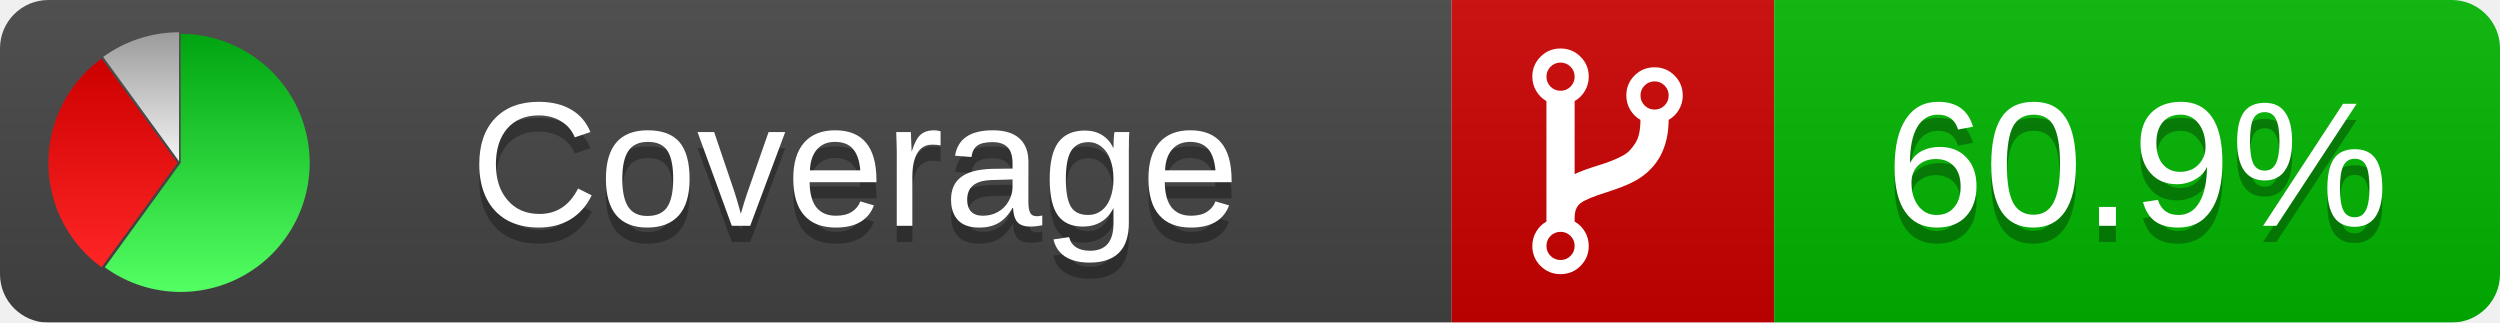
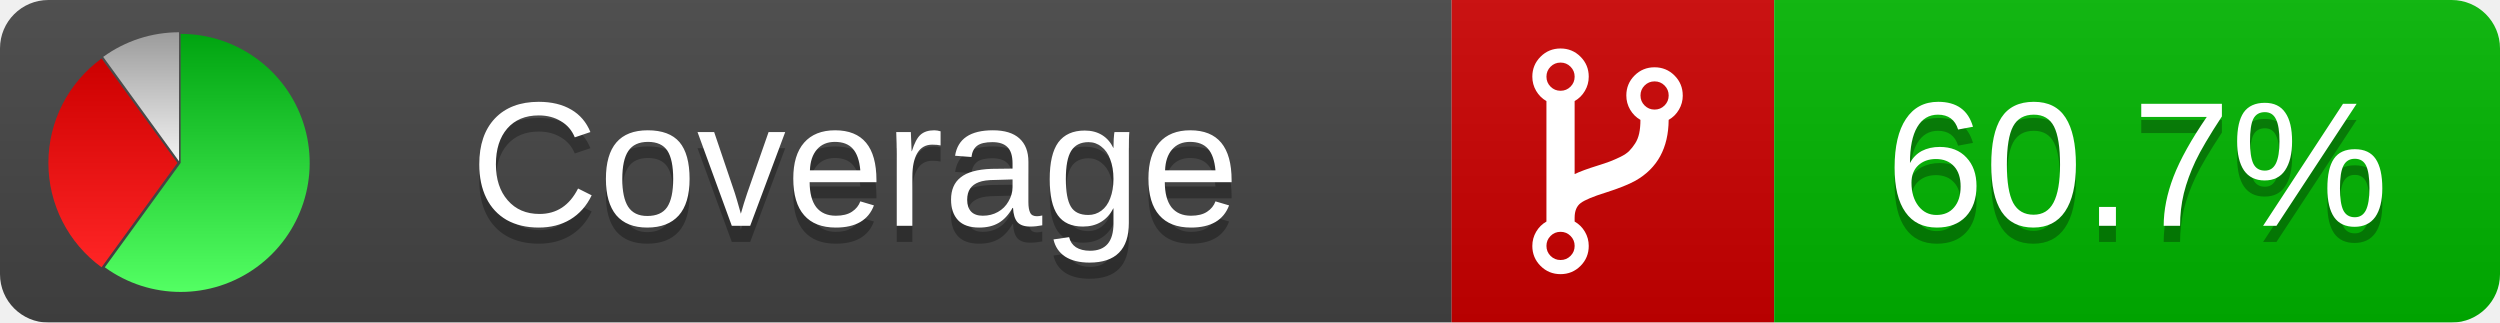
<svg xmlns="http://www.w3.org/2000/svg" xmlns:xlink="http://www.w3.org/1999/xlink" width="155" height="20">
  <style type="text/css">
          
            @keyframes fadeout {
              0 % { visibility: visible; opacity: 1; }
              40% { visibility: visible; opacity: 1; }
              50% { visibility: hidden; opacity: 0; }
              90% { visibility: hidden; opacity: 0; }
              100% { visibility: visible; opacity: 1; }
            }
            @keyframes fadein {
              0% { visibility: hidden; opacity: 0; }
              40% { visibility: hidden; opacity: 0; }
              50% { visibility: visible; opacity: 1; }
              90% { visibility: visible; opacity: 1; }
              100% { visibility: hidden; opacity: 0; }
            }
            .linecoverage {
                animation-duration: 10s;
                animation-name: fadeout;
                animation-iteration-count: infinite;
            }
            .branchcoverage {
                animation-duration: 10s;
                animation-name: fadein;
                animation-iteration-count: infinite;
            }
          
    </style>
  <defs>
    <linearGradient id="gradient" x2="0" y2="100%">
      <stop offset="0" stop-color="#bbb" stop-opacity=".1" />
      <stop offset="1" stop-opacity=".1" />
    </linearGradient>
    <linearGradient id="green" x2="0" y2="100%">
      <stop offset="0" stop-color="#00A410" />
      <stop offset="1" stop-color="#53FF63" />
    </linearGradient>
    <linearGradient id="red" x2="0" y2="100%">
      <stop offset="0" stop-color="#C00" />
      <stop offset="1" stop-color="#FF2525" />
    </linearGradient>
    <linearGradient id="gray" x2="0" y2="100%">
      <stop offset="0" stop-color="#9B9B9B" />
      <stop offset="1" stop-color="#F3F3F3" />
    </linearGradient>
    <mask id="mask">
      <rect width="155" height="20" rx="3" fill="#fff" />
    </mask>
    <g id="icon">
      <path style="fill:url(#green);" d="M205,202.5 l0,-200 a200,200 0 1,1 -117.558,361.803 z" />
      <path style="fill:url(#red);" d="M200,202.5 l-117.558,161.803 a200,200 0 0,1 0,-323.607 z" />
      <path style="fill:url(#gray);" d="M202.5,200 l-117.558,-161.803 a200,200 0 0,1 117.558,-38.196 z" />
    </g>
  </defs>
  <g mask="url(#mask)">
    <rect x="0" y="0" width="90" height="20" fill="#444" />
    <rect x="90" y="0" width="20" height="20" fill="#c00" />
    <rect x="110" y="0" width="45" height="20" fill="#00B600" />
    <rect x="0" y="0" width="155" height="20" fill="url(#gradient)" />
  </g>
  <g>
    <path class="" fill="#fff" d="m 97.628,15.247 q 0,-0.364 -0.255,-0.619 -0.255,-0.255 -0.619,-0.255 -0.364,0 -0.619,0.255 -0.255,0.255 -0.255,0.619 0,0.364 0.255,0.619 0.255,0.255 0.619,0.255 0.364,0 0.619,-0.255 0.255,-0.255 0.255,-0.619 z m 0,-10.493 q 0,-0.364 -0.255,-0.619 -0.255,-0.255 -0.619,-0.255 -0.364,0 -0.619,0.255 -0.255,0.255 -0.255,0.619 0,0.364 0.255,0.619 0.255,0.255 0.619,0.255 0.364,0 0.619,-0.255 0.255,-0.255 0.255,-0.619 z m 5.83,1.166 q 0,-0.364 -0.255,-0.619 -0.255,-0.255 -0.619,-0.255 -0.364,0 -0.619,0.255 -0.255,0.255 -0.255,0.619 0,0.364 0.255,0.619 0.255,0.255 0.619,0.255 0.364,0 0.619,-0.255 0.255,-0.255 0.255,-0.619 z m 0.874,0 q 0,0.474 -0.237,0.879 -0.237,0.405 -0.638,0.633 -0.018,2.614 -2.059,3.771 -0.619,0.346 -1.849,0.738 -1.166,0.364 -1.544,0.647 -0.378,0.282 -0.378,0.911 l 0,0.237 q 0.401,0.228 0.638,0.633 0.237,0.405 0.237,0.879 0,0.729 -0.51,1.239 -0.51,0.51 -1.239,0.51 -0.729,0 -1.239,-0.51 -0.51,-0.51 -0.51,-1.239 0,-0.474 0.237,-0.879 0.237,-0.405 0.638,-0.633 l 0,-7.469 q -0.401,-0.228 -0.638,-0.633 -0.237,-0.405 -0.237,-0.879 0,-0.729 0.51,-1.239 0.51,-0.51 1.239,-0.51 0.729,0 1.239,0.51 0.51,0.51 0.51,1.239 0,0.474 -0.237,0.879 -0.237,0.405 -0.638,0.633 l 0,4.527 q 0.492,-0.237 1.403,-0.519 0.501,-0.155 0.797,-0.269 0.296,-0.114 0.642,-0.282 0.346,-0.169 0.537,-0.36 0.191,-0.191 0.369,-0.465 0.178,-0.273 0.255,-0.633 0.077,-0.36 0.077,-0.833 -0.401,-0.228 -0.638,-0.633 -0.237,-0.405 -0.237,-0.879 0,-0.729 0.51,-1.239 0.51,-0.51 1.239,-0.51 0.729,0 1.239,0.51 0.51,0.51 0.51,1.239 z" />
  </g>
  <g fill="#fff" text-anchor="middle" font-family="Verdana,Arial,Geneva,sans-serif" font-size="11">
    <a xlink:href="https://github.com/danielpalme/ReportGenerator" target="_top">
      <use xlink:href="#icon" transform="translate(3,2) scale(.04)" />
    </a>
    <text x="53" y="15" fill="#010101" fill-opacity=".3">Coverage</text>
    <text x="53" y="14" fill="#fff">Coverage</text>
-     <text class="" x="132.5" y="15" fill="#010101" fill-opacity=".3">60.9%</text>
-     <text class="" x="132.5" y="14">60.9%</text>
+     <text class="" x="132.5" y="15" fill="#010101" fill-opacity=".3">60.7%</text>
+     <text class="" x="132.5" y="14">60.7%</text>
  </g>
  <g>
    <rect class="" x="90" y="0" width="65" height="20" fill-opacity="0" />
  </g>
</svg>
